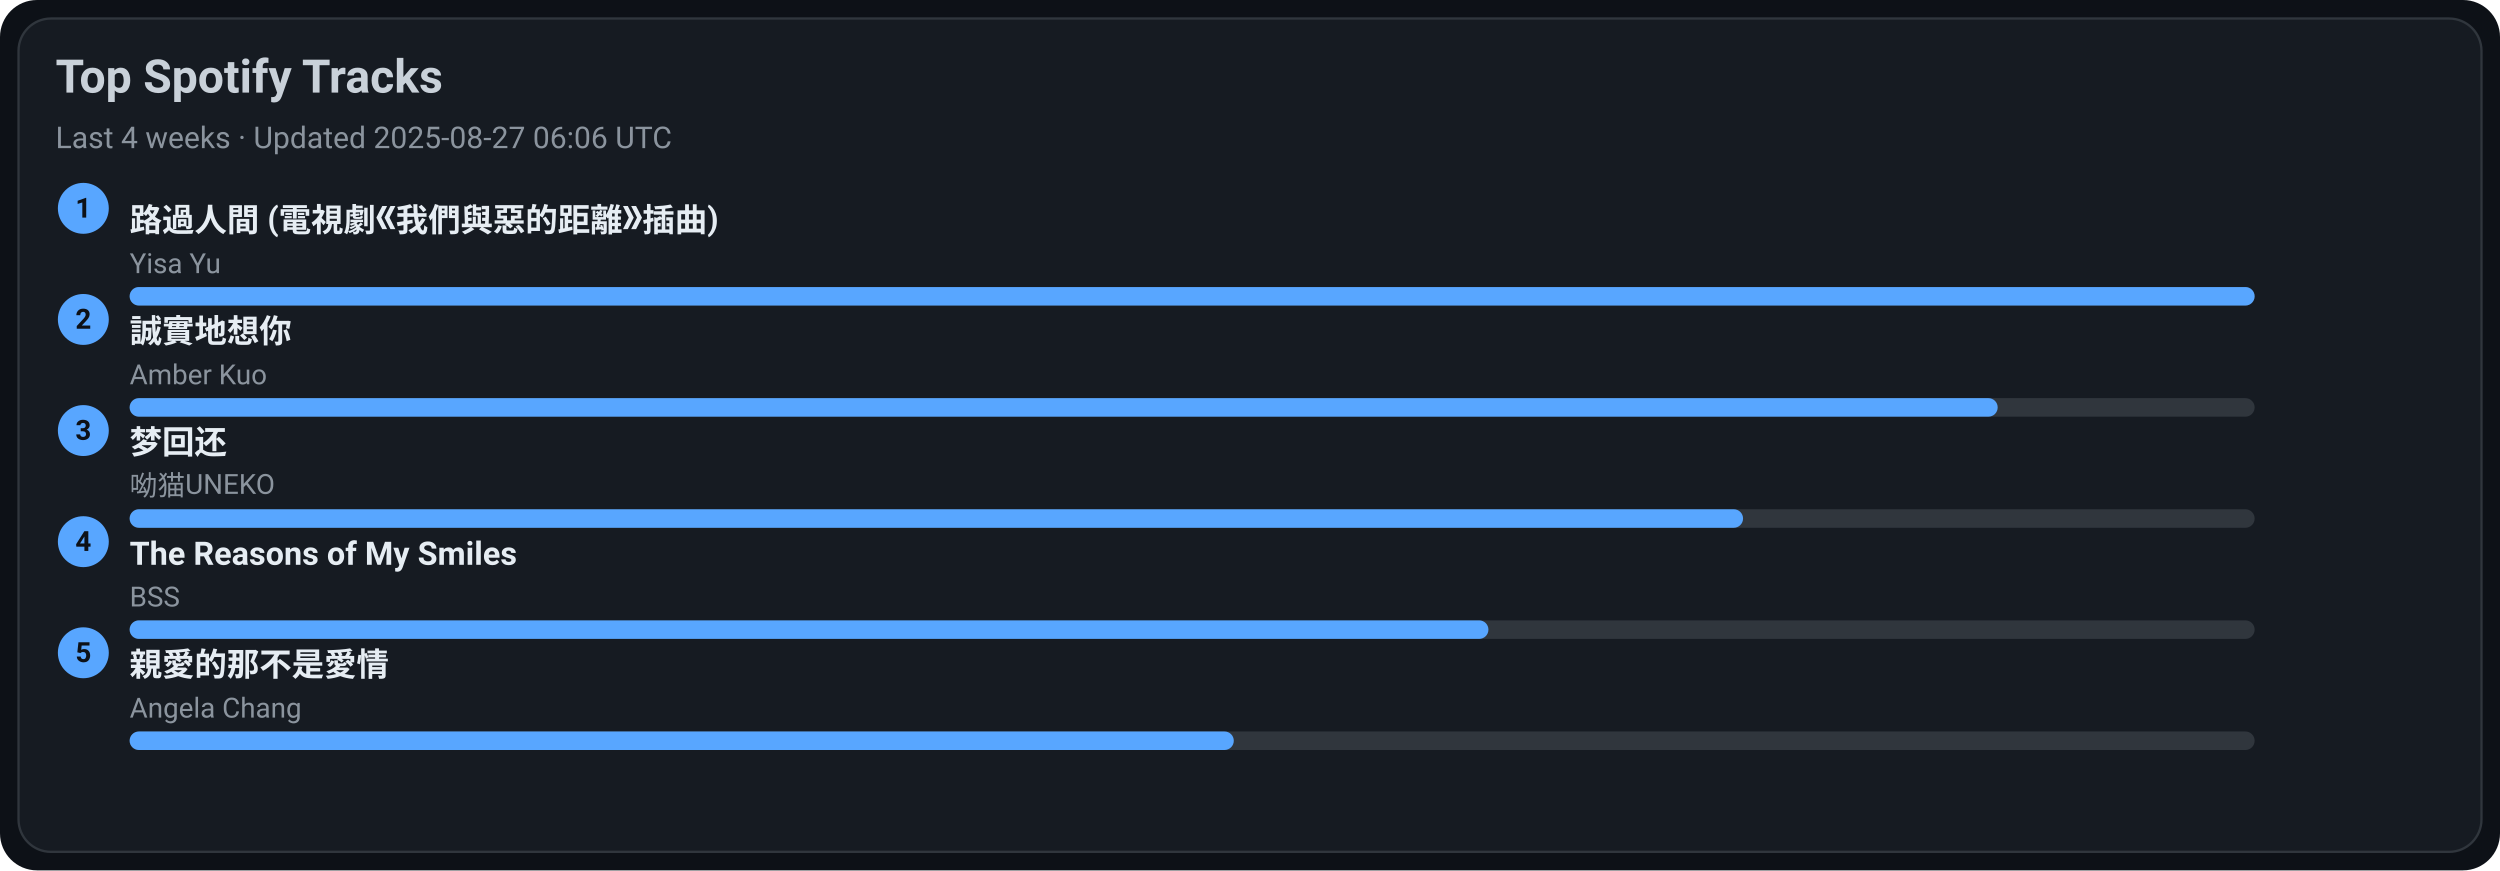
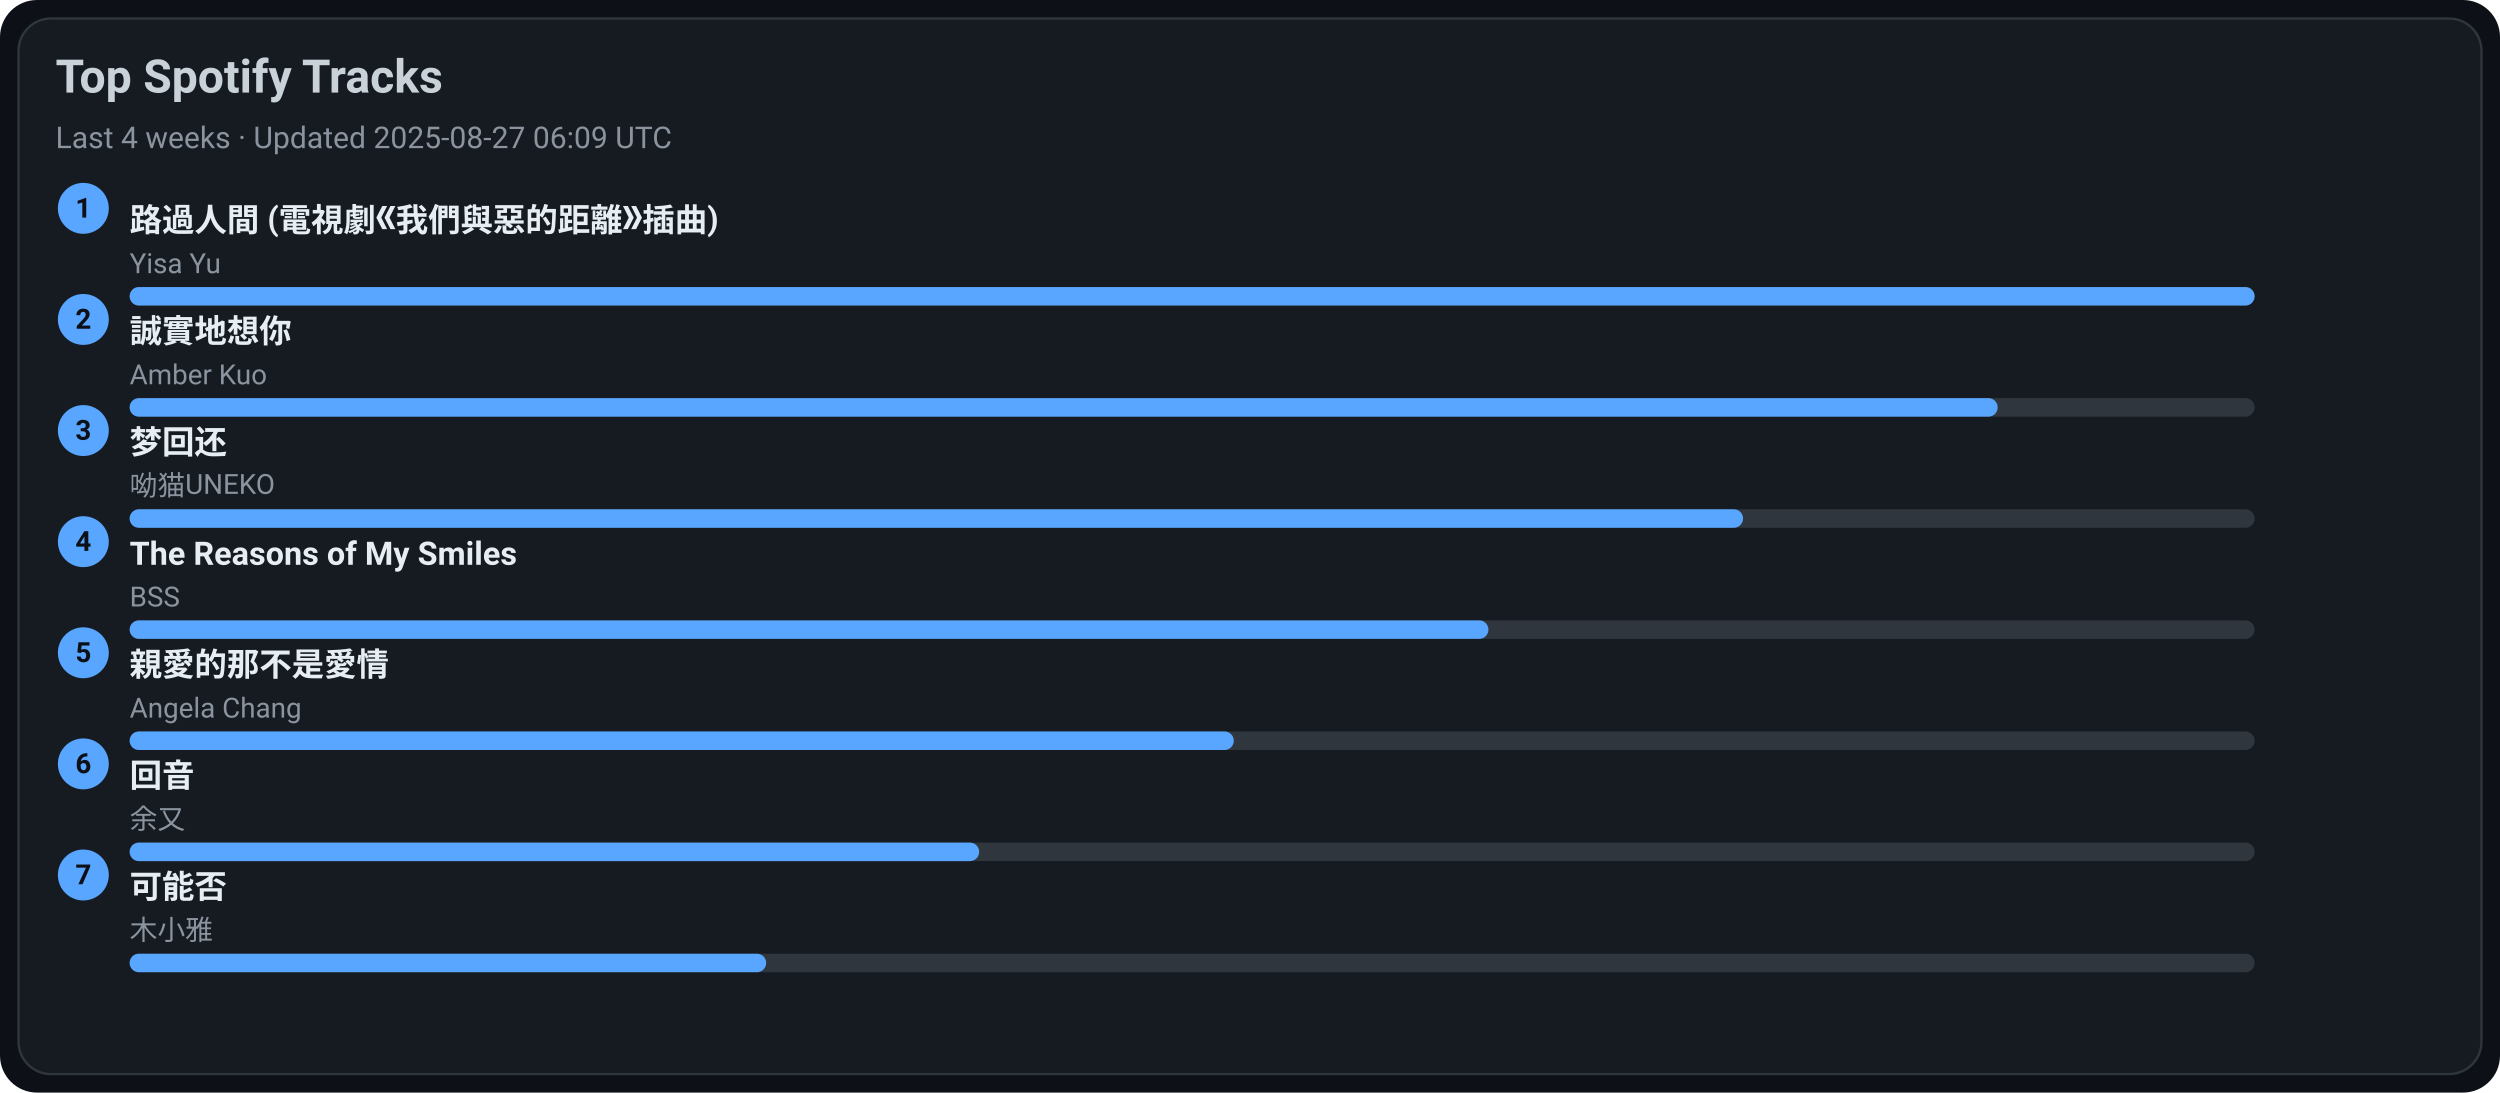
- <svg xmlns="http://www.w3.org/2000/svg" width="1080" height="376" viewBox="0 0 1080 376">
+ <svg xmlns="http://www.w3.org/2000/svg" width="1080" height="472" viewBox="0 0 1080 472">
  <style>text{font-family:-apple-system,BlinkMacSystemFont,Segoe UI,Roboto,Ubuntu,Helvetica Neue,Arial,Noto Sans,sans-serif}</style>
-   <rect width="1080" height="376" rx="16" fill="#0d1117" />
-   <rect x="8" y="8" width="1064" height="360" rx="14" fill="#161b22" stroke="#30363d" />
+   <rect width="1080" height="472" rx="16" fill="#0d1117" />
+   <rect x="8" y="8" width="1064" height="456" rx="14" fill="#161b22" stroke="#30363d" />
  <text x="24" y="40" font-size="20" fill="#c9d1d9" font-weight="600">Top Spotify Tracks</text>
-   <text x="24" y="64" font-size="13" fill="#8b949e">Last 4 weeks · Updated 2025-08-27 06:06 UTC</text>
+   <text x="24" y="64" font-size="13" fill="#8b949e">Last 4 weeks · Updated 2025-08-27 06:09 UTC</text>
  <circle cx="36" cy="90" r="11" fill="#58a6ff" />
  <text x="36" y="94" text-anchor="middle" font-size="12" fill="#0d1117" font-weight="700">1</text>
  <a href="https://open.spotify.com/track/1ZSleGniKMWNrWvK5cGALO" target="_blank" rel="noopener noreferrer">
    <text x="56" y="100" font-size="14" fill="#e6edf3" font-weight="600">路過人間 (電視劇《我們與惡的距離》插曲)</text>
  </a>
  <text x="56" y="118" font-size="12" fill="#8b949e">Yisa Yu</text>
  <rect x="56" y="124" width="918" height="8" rx="4" fill="#30363d" />
  <rect x="56" y="124" width="918" height="8" rx="4" fill="#58a6ff" />
  <circle cx="36" cy="138" r="11" fill="#58a6ff" />
  <text x="36" y="142" text-anchor="middle" font-size="12" fill="#0d1117" font-weight="700">2</text>
  <a href="https://open.spotify.com/track/1SPZzj8QzOwZoAGKXMGLGJ" target="_blank" rel="noopener noreferrer">
    <text x="56" y="148" font-size="14" fill="#e6edf3" font-weight="600">誠實地想你</text>
  </a>
  <text x="56" y="166" font-size="12" fill="#8b949e">Amber Kuo</text>
  <rect x="56" y="172" width="918" height="8" rx="4" fill="#30363d" />
  <rect x="56" y="172" width="807" height="8" rx="4" fill="#58a6ff" />
  <circle cx="36" cy="186" r="11" fill="#58a6ff" />
  <text x="36" y="190" text-anchor="middle" font-size="12" fill="#0d1117" font-weight="700">3</text>
  <a href="https://open.spotify.com/track/6jTK3YxlFysC8g0Ye9tbPK" target="_blank" rel="noopener noreferrer">
    <text x="56" y="196" font-size="14" fill="#e6edf3" font-weight="600">梦回还</text>
  </a>
  <text x="56" y="214" font-size="12" fill="#8b949e">呦猫UNEKO</text>
  <rect x="56" y="220" width="918" height="8" rx="4" fill="#30363d" />
  <rect x="56" y="220" width="697" height="8" rx="4" fill="#58a6ff" />
  <circle cx="36" cy="234" r="11" fill="#58a6ff" />
  <text x="36" y="238" text-anchor="middle" font-size="12" fill="#0d1117" font-weight="700">4</text>
  <a href="https://open.spotify.com/track/1amowbJ9HHFFSFdg2ubM7G" target="_blank" rel="noopener noreferrer">
    <text x="56" y="244" font-size="14" fill="#e6edf3" font-weight="600">The Reasons of My Smiles</text>
  </a>
  <text x="56" y="262" font-size="12" fill="#8b949e">BSS</text>
  <rect x="56" y="268" width="918" height="8" rx="4" fill="#30363d" />
  <rect x="56" y="268" width="587" height="8" rx="4" fill="#58a6ff" />
  <circle cx="36" cy="282" r="11" fill="#58a6ff" />
  <text x="36" y="286" text-anchor="middle" font-size="12" fill="#0d1117" font-weight="700">5</text>
  <a href="https://open.spotify.com/track/1MAv2SJPGVVDHyFlhflmYR" target="_blank" rel="noopener noreferrer">
    <text x="56" y="292" font-size="14" fill="#e6edf3" font-weight="600">親愛的那不是愛情</text>
  </a>
  <text x="56" y="310" font-size="12" fill="#8b949e">Angela Chang</text>
  <rect x="56" y="316" width="918" height="8" rx="4" fill="#30363d" />
  <rect x="56" y="316" width="477" height="8" rx="4" fill="#58a6ff" />
+   <circle cx="36" cy="330" r="11" fill="#58a6ff" />
+   <text x="36" y="334" text-anchor="middle" font-size="12" fill="#0d1117" font-weight="700">6</text>
+   <a href="https://open.spotify.com/track/1K30lsrpvTR0ytSICU2Z3X" target="_blank" rel="noopener noreferrer">
+     <text x="56" y="340" font-size="14" fill="#e6edf3" font-weight="600">回音</text>
+   </a>
+   <text x="56" y="358" font-size="12" fill="#8b949e">余又</text>
+   <rect x="56" y="364" width="918" height="8" rx="4" fill="#30363d" />
+   <rect x="56" y="364" width="367" height="8" rx="4" fill="#58a6ff" />
+   <circle cx="36" cy="378" r="11" fill="#58a6ff" />
+   <text x="36" y="382" text-anchor="middle" font-size="12" fill="#0d1117" font-weight="700">7</text>
+   <a href="https://open.spotify.com/track/1MftvvUAxzIm1ZnLQyEdr7" target="_blank" rel="noopener noreferrer">
+     <text x="56" y="388" font-size="14" fill="#e6edf3" font-weight="600">可能否</text>
+   </a>
+   <text x="56" y="406" font-size="12" fill="#8b949e">木小雅</text>
+   <rect x="56" y="412" width="918" height="8" rx="4" fill="#30363d" />
+   <rect x="56" y="412" width="275" height="8" rx="4" fill="#58a6ff" />
</svg>
